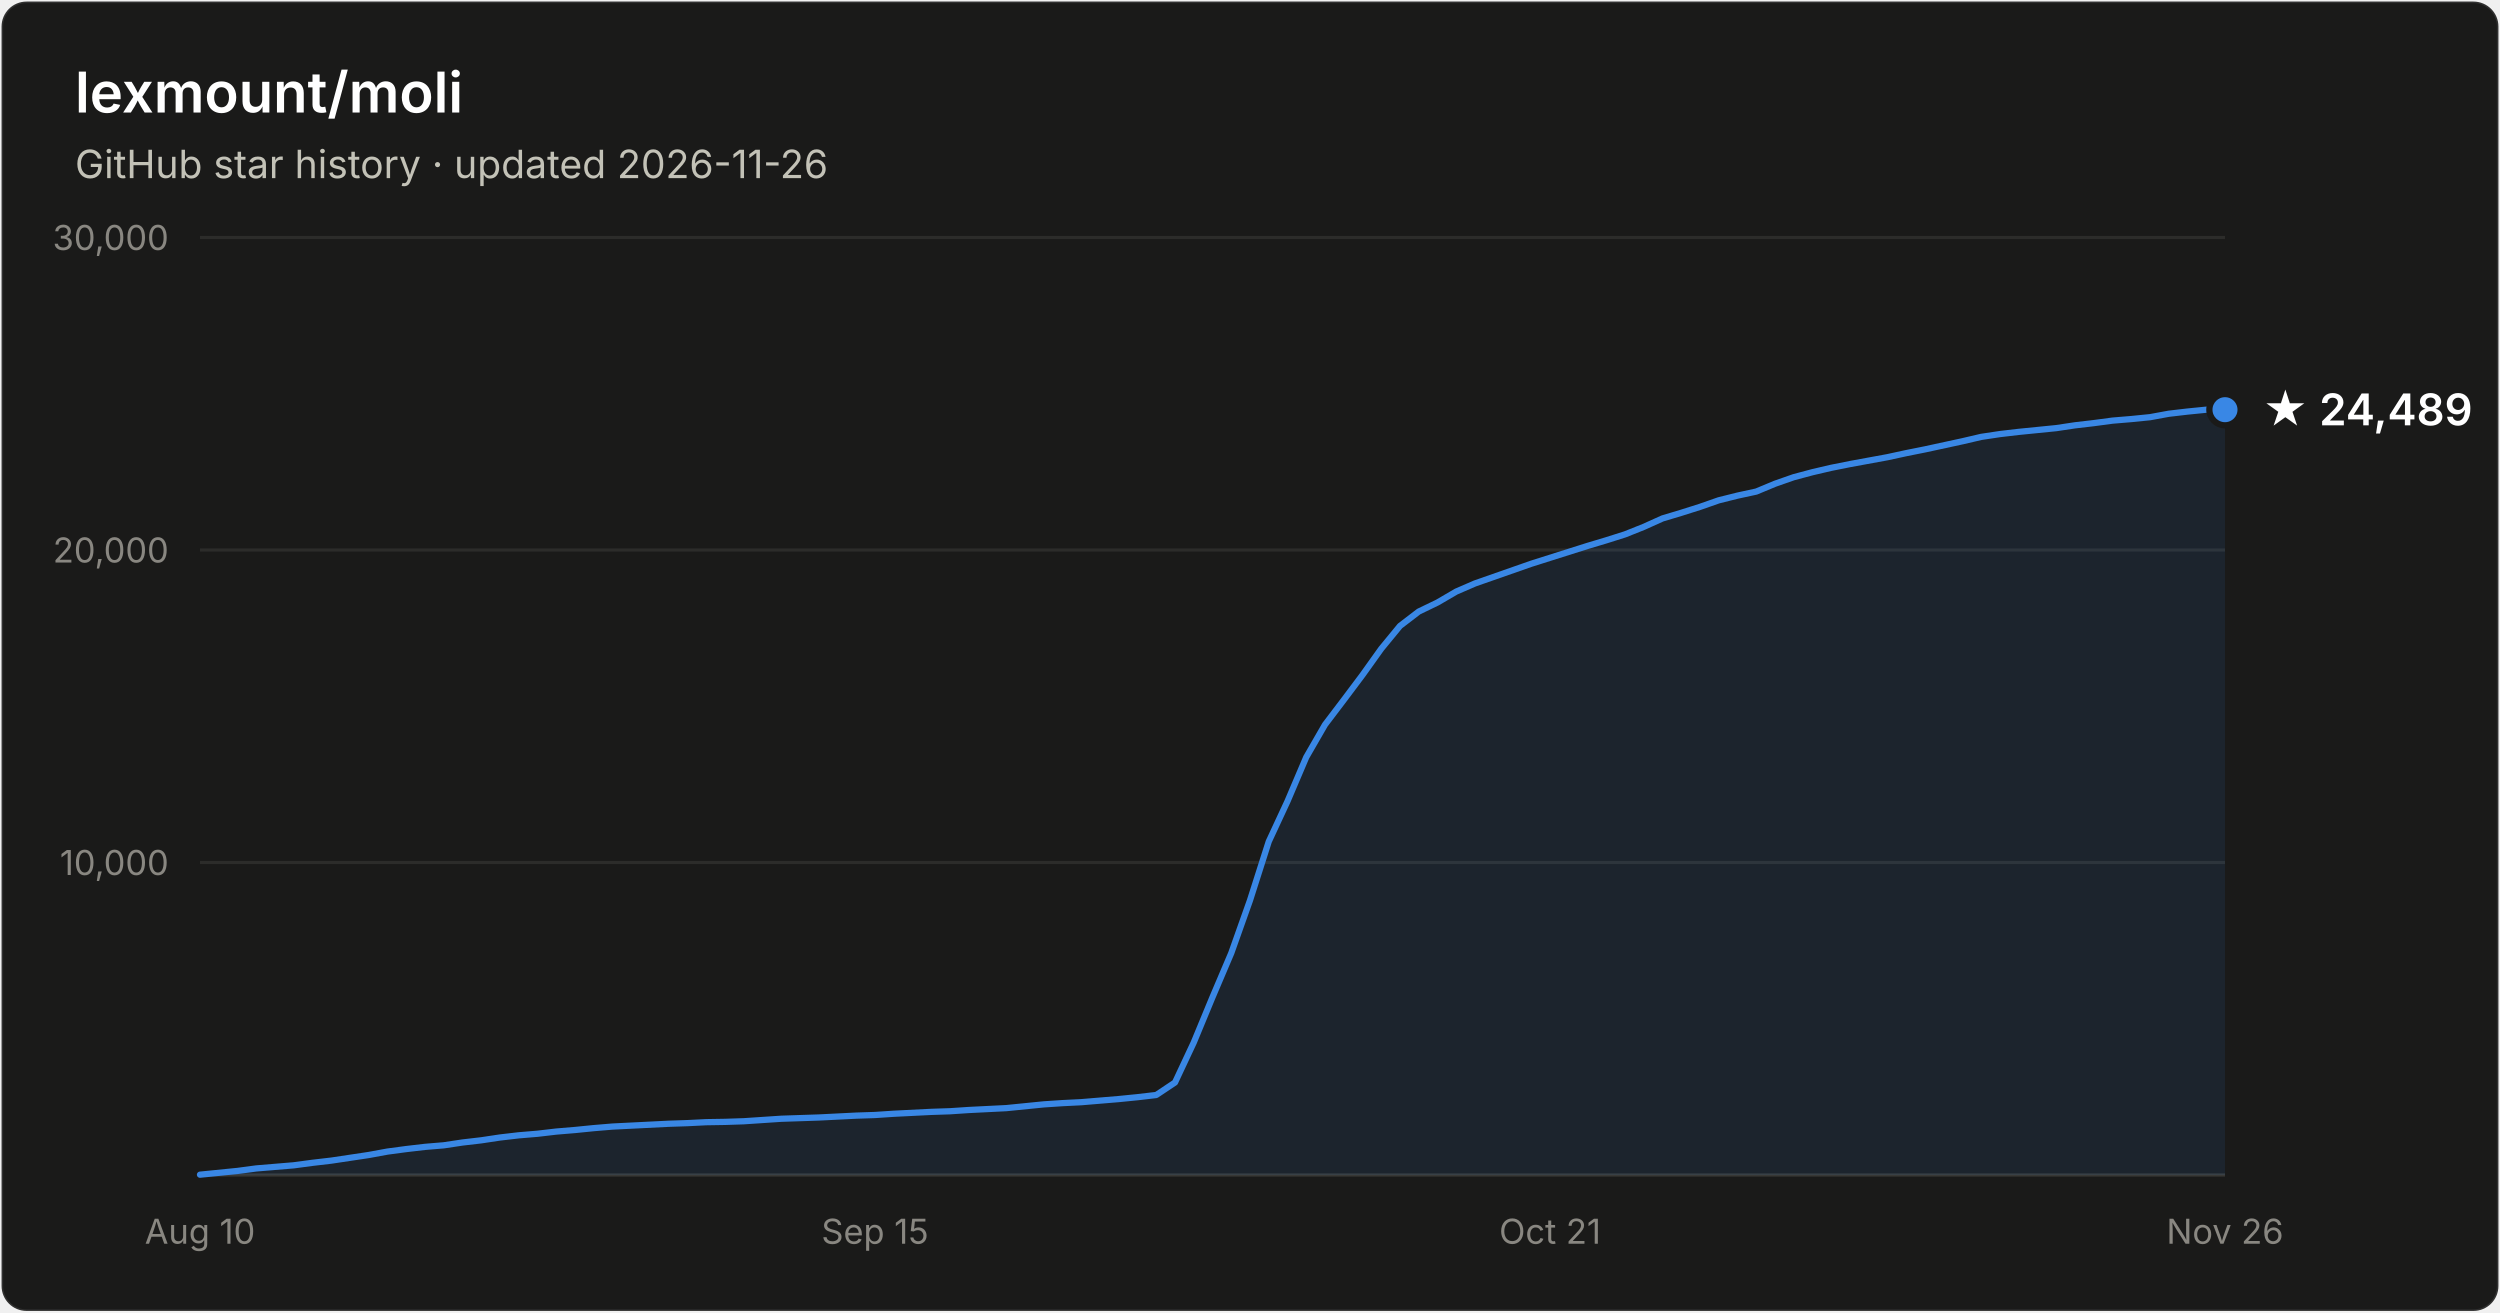
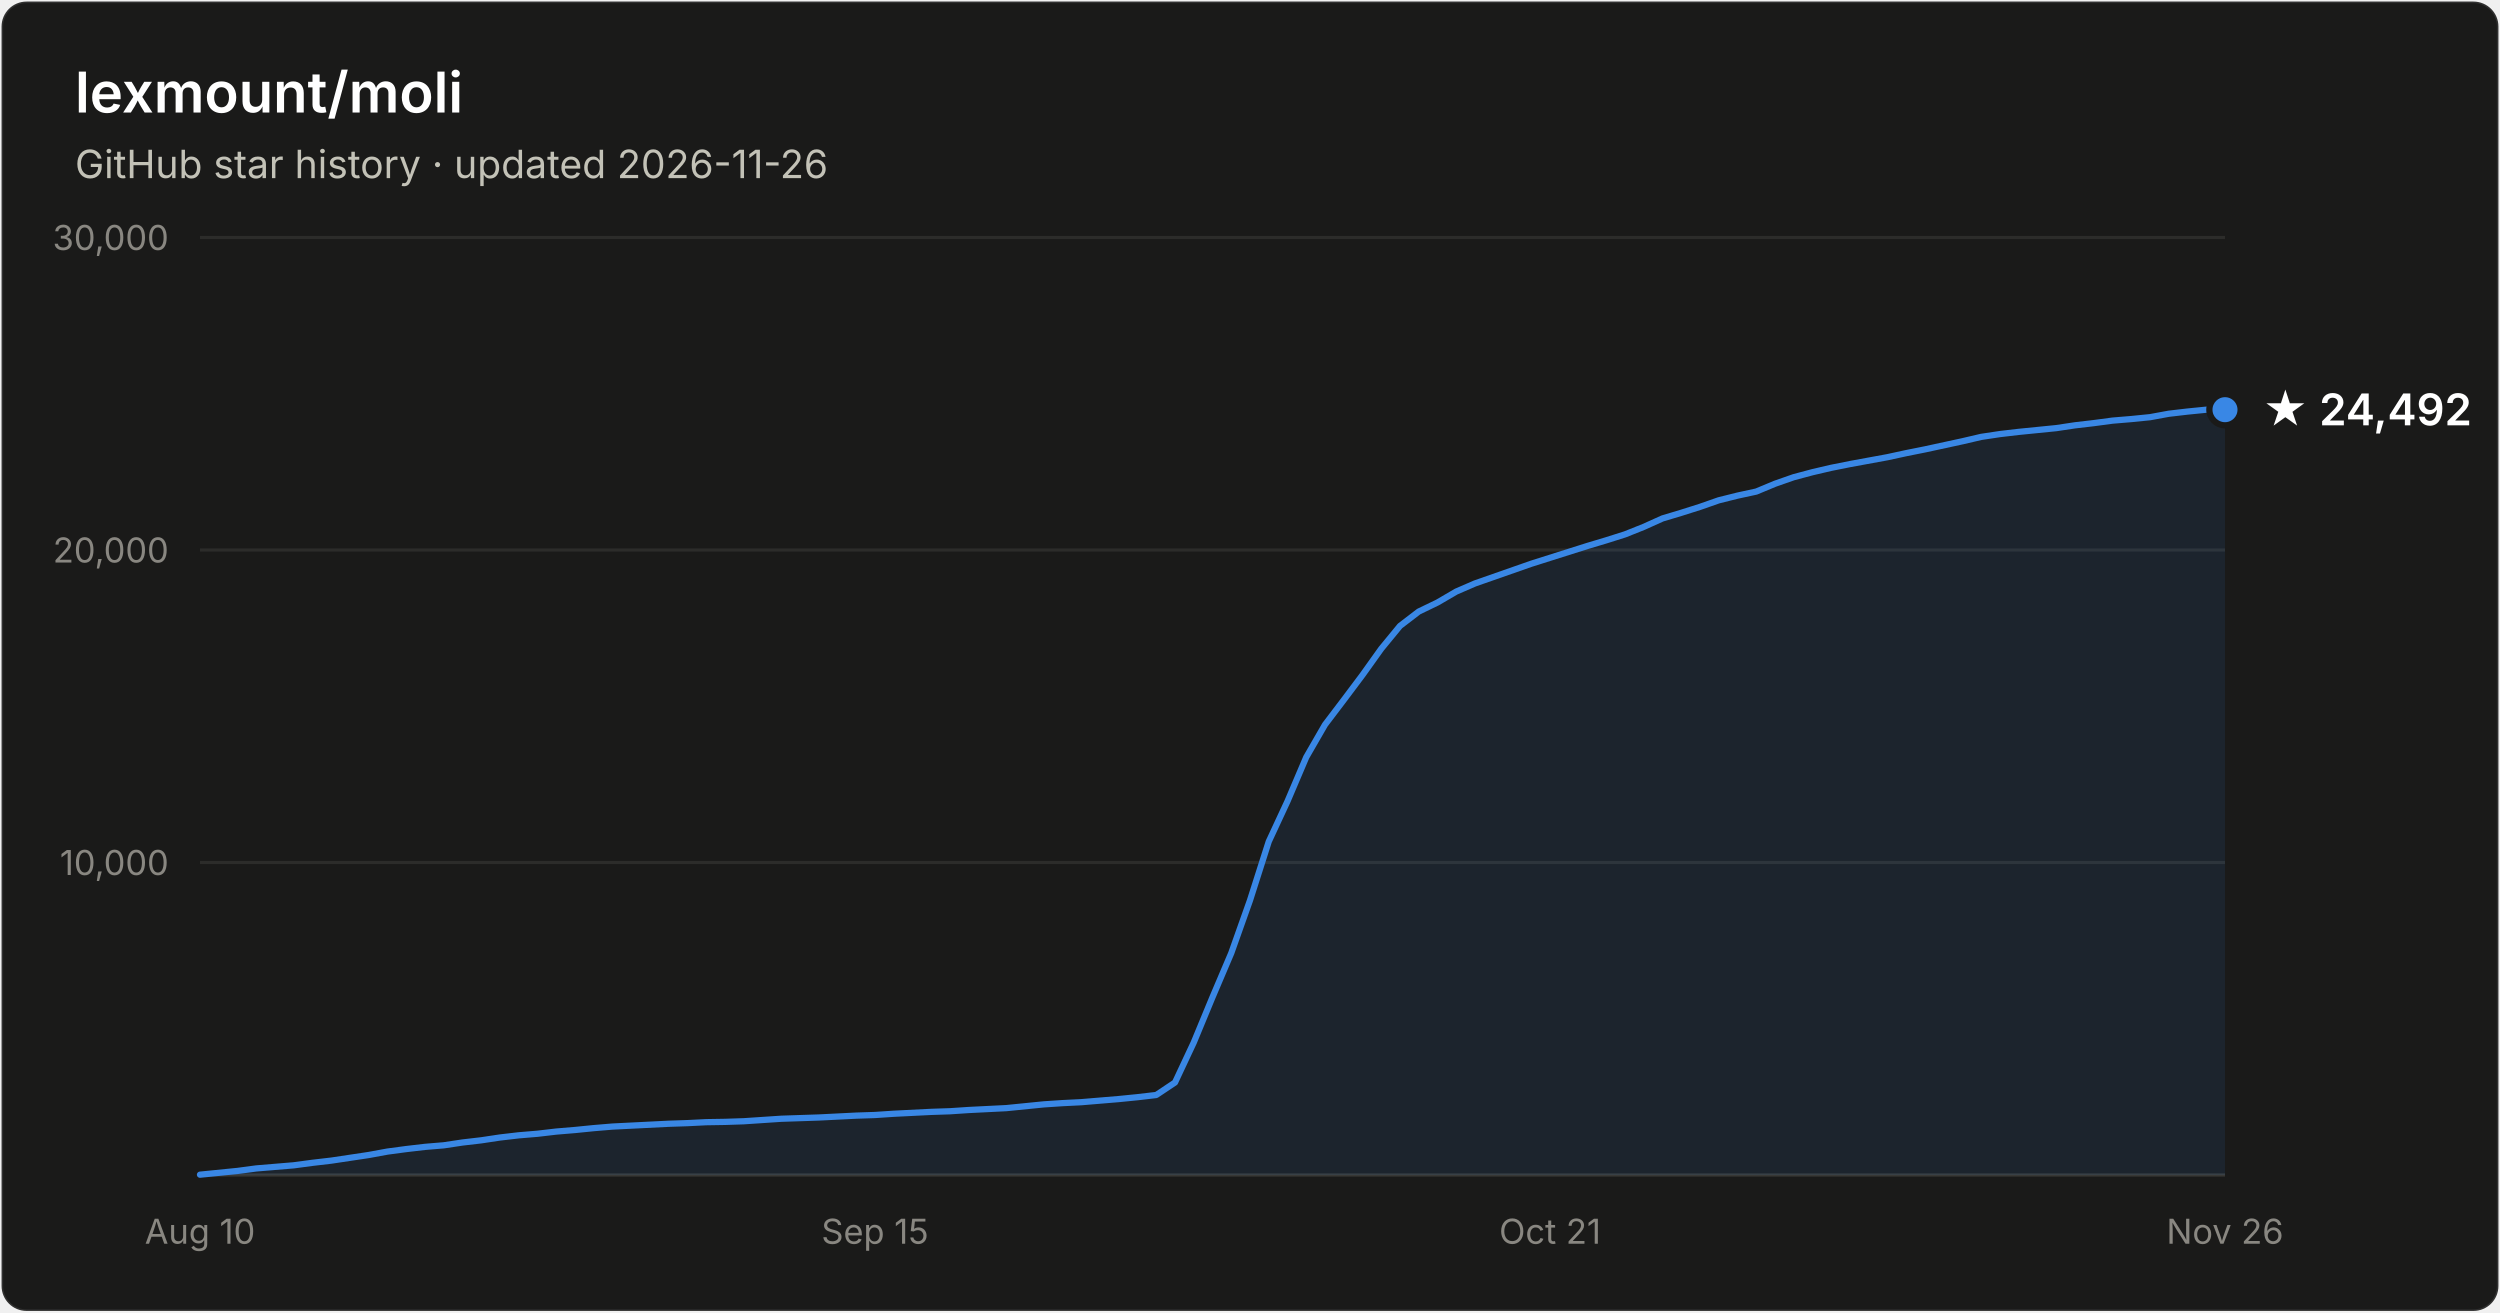
- <svg xmlns="http://www.w3.org/2000/svg" width="800" height="420" viewBox="0 0 800 420" font-family="system-ui, -apple-system, Segoe UI, sans-serif" role="img" aria-label="Star history of lexmount/moli: 24,489 stars as of 2026-11-26">
+ <svg xmlns="http://www.w3.org/2000/svg" width="800" height="420" viewBox="0 0 800 420" font-family="system-ui, -apple-system, Segoe UI, sans-serif" role="img" aria-label="Star history of lexmount/moli: 24,492 stars as of 2026-11-26">
  <rect x="0.5" y="0.5" width="799" height="419" rx="8" fill="#1a1a19" stroke="rgba(255,255,255,0.10)" />
  <text x="24" y="36" fill="#ffffff" font-size="18" font-weight="600">lexmount/moli</text>
  <text x="24" y="57" fill="#c3c2b7" font-size="12.5">GitHub star history · updated 2026-11-26</text>
  <line x1="64" y1="276.0" x2="712" y2="276.0" stroke="#2c2c2a" stroke-width="1" />
  <text x="54" y="280.0" text-anchor="end" fill="#898781" font-size="11" style="font-variant-numeric:tabular-nums">10,000</text>
  <line x1="64" y1="176.0" x2="712" y2="176.0" stroke="#2c2c2a" stroke-width="1" />
  <text x="54" y="180.0" text-anchor="end" fill="#898781" font-size="11" style="font-variant-numeric:tabular-nums">20,000</text>
  <line x1="64" y1="76.0" x2="712" y2="76.0" stroke="#2c2c2a" stroke-width="1" />
  <text x="54" y="80.0" text-anchor="end" fill="#898781" font-size="11" style="font-variant-numeric:tabular-nums">30,000</text>
  <line x1="64" y1="376" x2="712" y2="376" stroke="#383835" stroke-width="1" />
  <text x="64.0" y="398" text-anchor="middle" fill="#898781" font-size="11" style="font-variant-numeric:tabular-nums">Aug 10</text>
  <text x="280.0" y="398" text-anchor="middle" fill="#898781" font-size="11" style="font-variant-numeric:tabular-nums">Sep 15</text>
  <text x="496.0" y="398" text-anchor="middle" fill="#898781" font-size="11" style="font-variant-numeric:tabular-nums">Oct 21</text>
  <text x="712.0" y="398" text-anchor="middle" fill="#898781" font-size="11" style="font-variant-numeric:tabular-nums">Nov 26</text>
  <path d="M64.0 375.9 L70.0 375.3 L76.0 374.7 L82.0 373.9 L88.0 373.4 L94.0 372.9 L100.0 372.1 L106.0 371.4 L112.0 370.5 L118.0 369.6 L124.0 368.5 L130.0 367.7 L136.0 367.0 L142.0 366.5 L148.0 365.6 L154.0 364.9 L160.0 364.0 L166.0 363.3 L172.0 362.8 L178.0 362.1 L184.0 361.6 L190.0 361.0 L196.0 360.5 L202.0 360.2 L208.0 359.9 L214.0 359.6 L220.0 359.4 L226.0 359.1 L232.0 359.0 L238.0 358.8 L244.0 358.4 L250.0 358.0 L256.0 357.8 L262.0 357.6 L268.0 357.3 L274.0 357.0 L280.0 356.8 L286.0 356.4 L292.0 356.1 L298.0 355.8 L304.0 355.6 L310.0 355.2 L316.0 354.9 L322.0 354.6 L328.0 354.0 L334.0 353.4 L340.0 353.0 L346.0 352.7 L352.0 352.2 L358.0 351.7 L364.0 351.1 L370.0 350.4 L376.0 346.4 L382.0 333.6 L388.0 319.1 L394.0 305.0 L400.0 288.1 L406.0 269.3 L412.0 256.4 L418.0 242.3 L424.0 231.9 L430.0 224.0 L436.0 216.0 L442.0 207.6 L448.0 200.3 L454.0 195.7 L460.0 192.8 L466.0 189.3 L472.0 186.7 L478.0 184.6 L484.0 182.5 L490.0 180.4 L496.0 178.5 L502.0 176.6 L508.0 174.7 L514.0 172.9 L520.0 171.0 L526.0 168.6 L532.0 165.9 L538.0 164.1 L544.0 162.2 L550.0 160.1 L556.0 158.6 L562.0 157.3 L568.0 154.8 L574.0 152.7 L580.0 151.1 L586.0 149.7 L592.0 148.5 L598.0 147.4 L604.0 146.3 L610.0 145.0 L616.0 143.8 L622.0 142.5 L628.0 141.2 L634.0 139.8 L640.0 138.9 L646.0 138.2 L652.0 137.6 L658.0 137.0 L664.0 136.1 L670.0 135.4 L676.0 134.6 L682.0 134.1 L688.0 133.5 L694.0 132.4 L700.0 131.7 L706.0 131.1 L712.0 131.1 L712.0 376 L64.0 376 Z" fill="#3987e5" fill-opacity="0.1" />
  <path d="M64.0 375.9 L70.0 375.3 L76.0 374.7 L82.0 373.9 L88.0 373.4 L94.0 372.9 L100.0 372.1 L106.0 371.4 L112.0 370.5 L118.0 369.6 L124.0 368.5 L130.0 367.7 L136.0 367.0 L142.0 366.5 L148.0 365.6 L154.0 364.9 L160.0 364.0 L166.0 363.3 L172.0 362.8 L178.0 362.1 L184.0 361.6 L190.0 361.0 L196.0 360.5 L202.0 360.2 L208.0 359.9 L214.0 359.6 L220.0 359.4 L226.0 359.1 L232.0 359.0 L238.0 358.8 L244.0 358.4 L250.0 358.0 L256.0 357.8 L262.0 357.6 L268.0 357.3 L274.0 357.0 L280.0 356.8 L286.0 356.4 L292.0 356.1 L298.0 355.8 L304.0 355.6 L310.0 355.2 L316.0 354.9 L322.0 354.6 L328.0 354.0 L334.0 353.4 L340.0 353.0 L346.0 352.7 L352.0 352.2 L358.0 351.7 L364.0 351.1 L370.0 350.4 L376.0 346.4 L382.0 333.6 L388.0 319.1 L394.0 305.0 L400.0 288.1 L406.0 269.3 L412.0 256.4 L418.0 242.3 L424.0 231.9 L430.0 224.0 L436.0 216.0 L442.0 207.6 L448.0 200.3 L454.0 195.7 L460.0 192.8 L466.0 189.3 L472.0 186.7 L478.0 184.6 L484.0 182.5 L490.0 180.4 L496.0 178.5 L502.0 176.6 L508.0 174.7 L514.0 172.9 L520.0 171.0 L526.0 168.6 L532.0 165.9 L538.0 164.1 L544.0 162.2 L550.0 160.1 L556.0 158.6 L562.0 157.3 L568.0 154.8 L574.0 152.7 L580.0 151.1 L586.0 149.7 L592.0 148.5 L598.0 147.4 L604.0 146.3 L610.0 145.0 L616.0 143.8 L622.0 142.5 L628.0 141.2 L634.0 139.8 L640.0 138.9 L646.0 138.2 L652.0 137.6 L658.0 137.0 L664.0 136.1 L670.0 135.4 L676.0 134.6 L682.0 134.1 L688.0 133.5 L694.0 132.4 L700.0 131.7 L706.0 131.1 L712.0 131.1" fill="none" stroke="#3987e5" stroke-width="2" stroke-linejoin="round" stroke-linecap="round" />
  <circle cx="712.0" cy="131.1" r="5" fill="#3987e5" stroke="#1a1a19" stroke-width="2" />
-   <text x="724.0" y="136.1" fill="#ffffff" font-size="14" font-weight="600">★ 24,489</text>
+   <text x="724.0" y="136.1" fill="#ffffff" font-size="14" font-weight="600">★ 24,492</text>
</svg>
